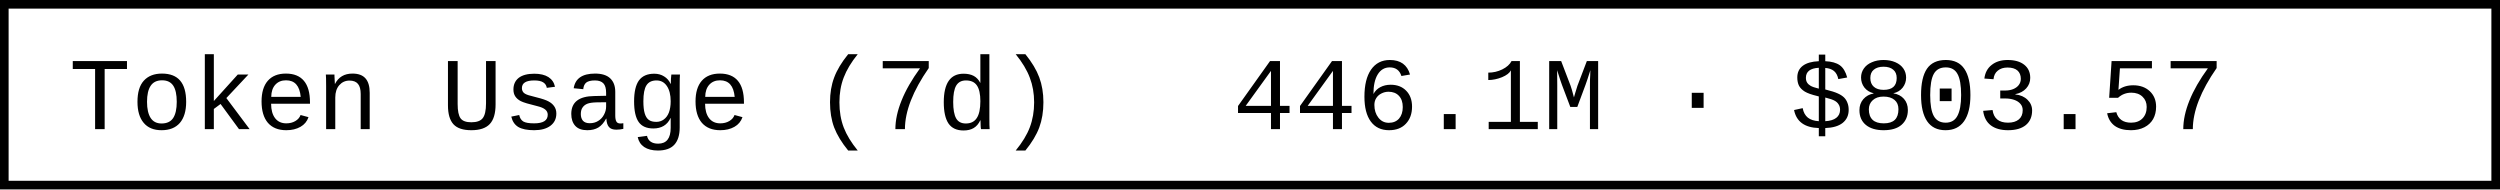
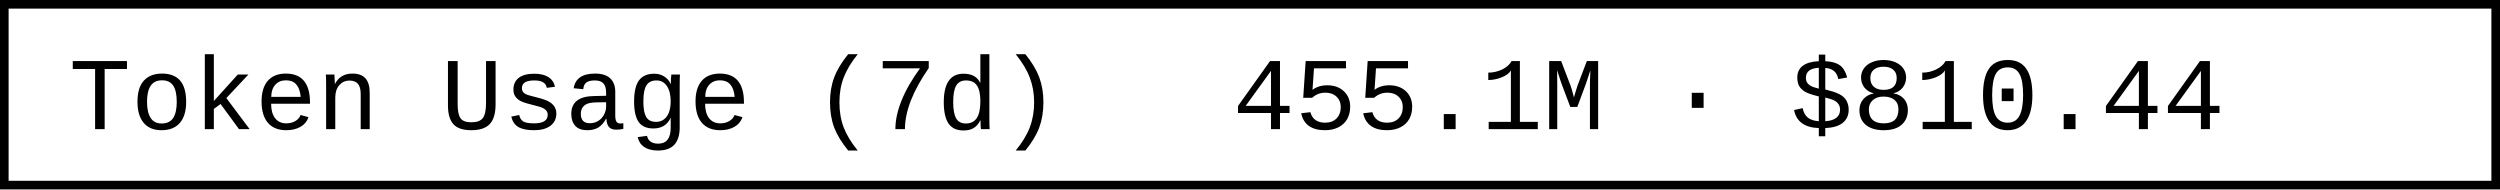
- <svg xmlns="http://www.w3.org/2000/svg" width="290.4" height="22" role="img" aria-label="Token Usage (7d): 446.1M · $803.57">
+ <svg xmlns="http://www.w3.org/2000/svg" width="290.4" height="22" role="img" aria-label="Token Usage (7d): 455.1M · $810.44">
  <rect x="0.5" y="0.5" width="289.4" height="21" fill="#fff" stroke="#000" stroke-width="1" />
  <g font-family="'Consolas','Monaco','Courier New',monospace" font-size="12" fill="#000">
    <text x="8" y="15">Token Usage (7d)</text>
-     <text x="143.2" y="15">446.1M · $803.57</text>
+     <text x="143.2" y="15">455.1M · $810.44</text>
  </g>
</svg>
